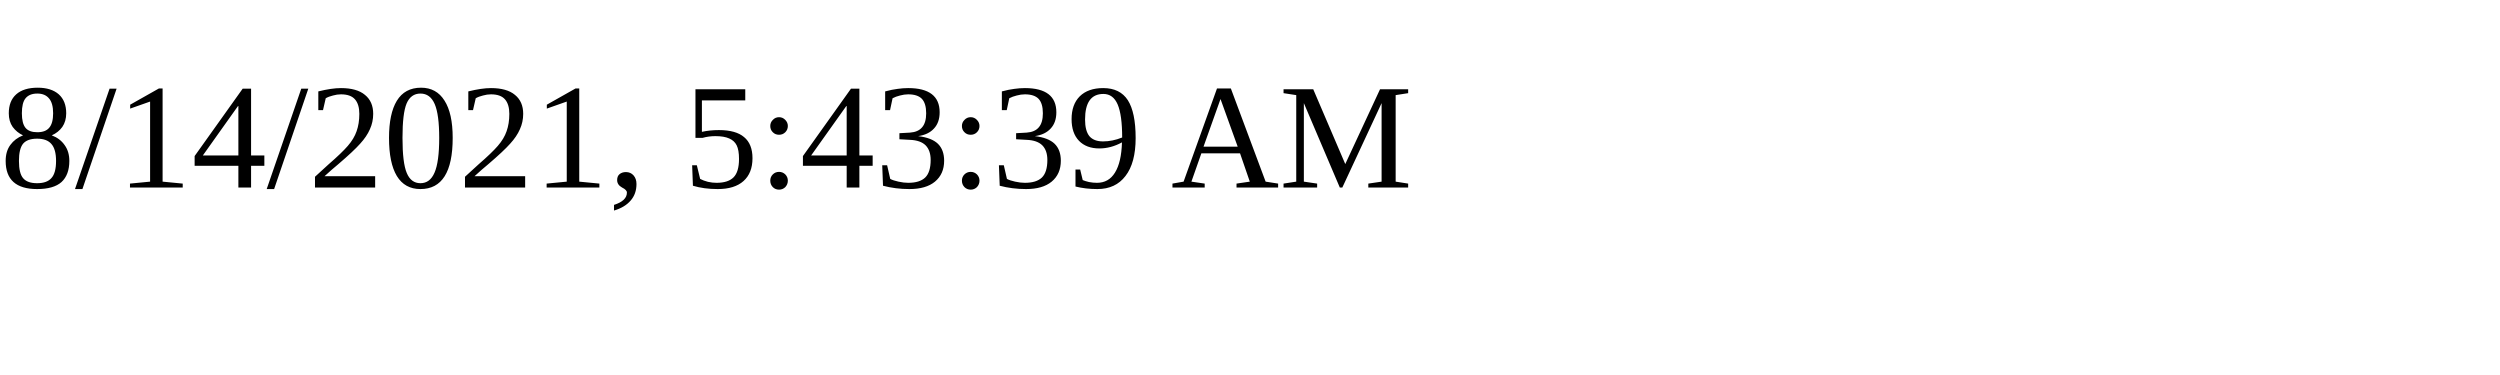
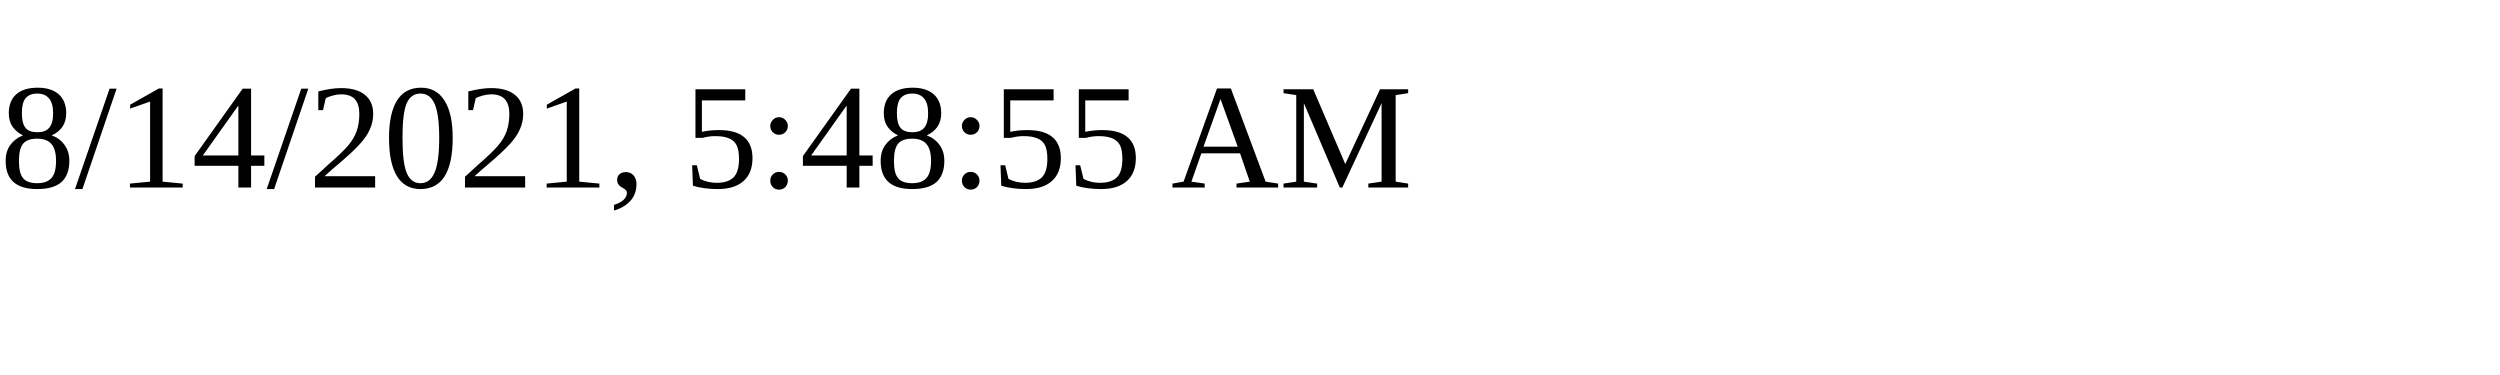
<svg xmlns="http://www.w3.org/2000/svg" height="30" width="200">
-   <text x="0" y="15">8/14/2021, 5:43:39 AM</text>
+   <text x="0" y="15">8/14/2021, 5:48:55 AM</text>
</svg>
